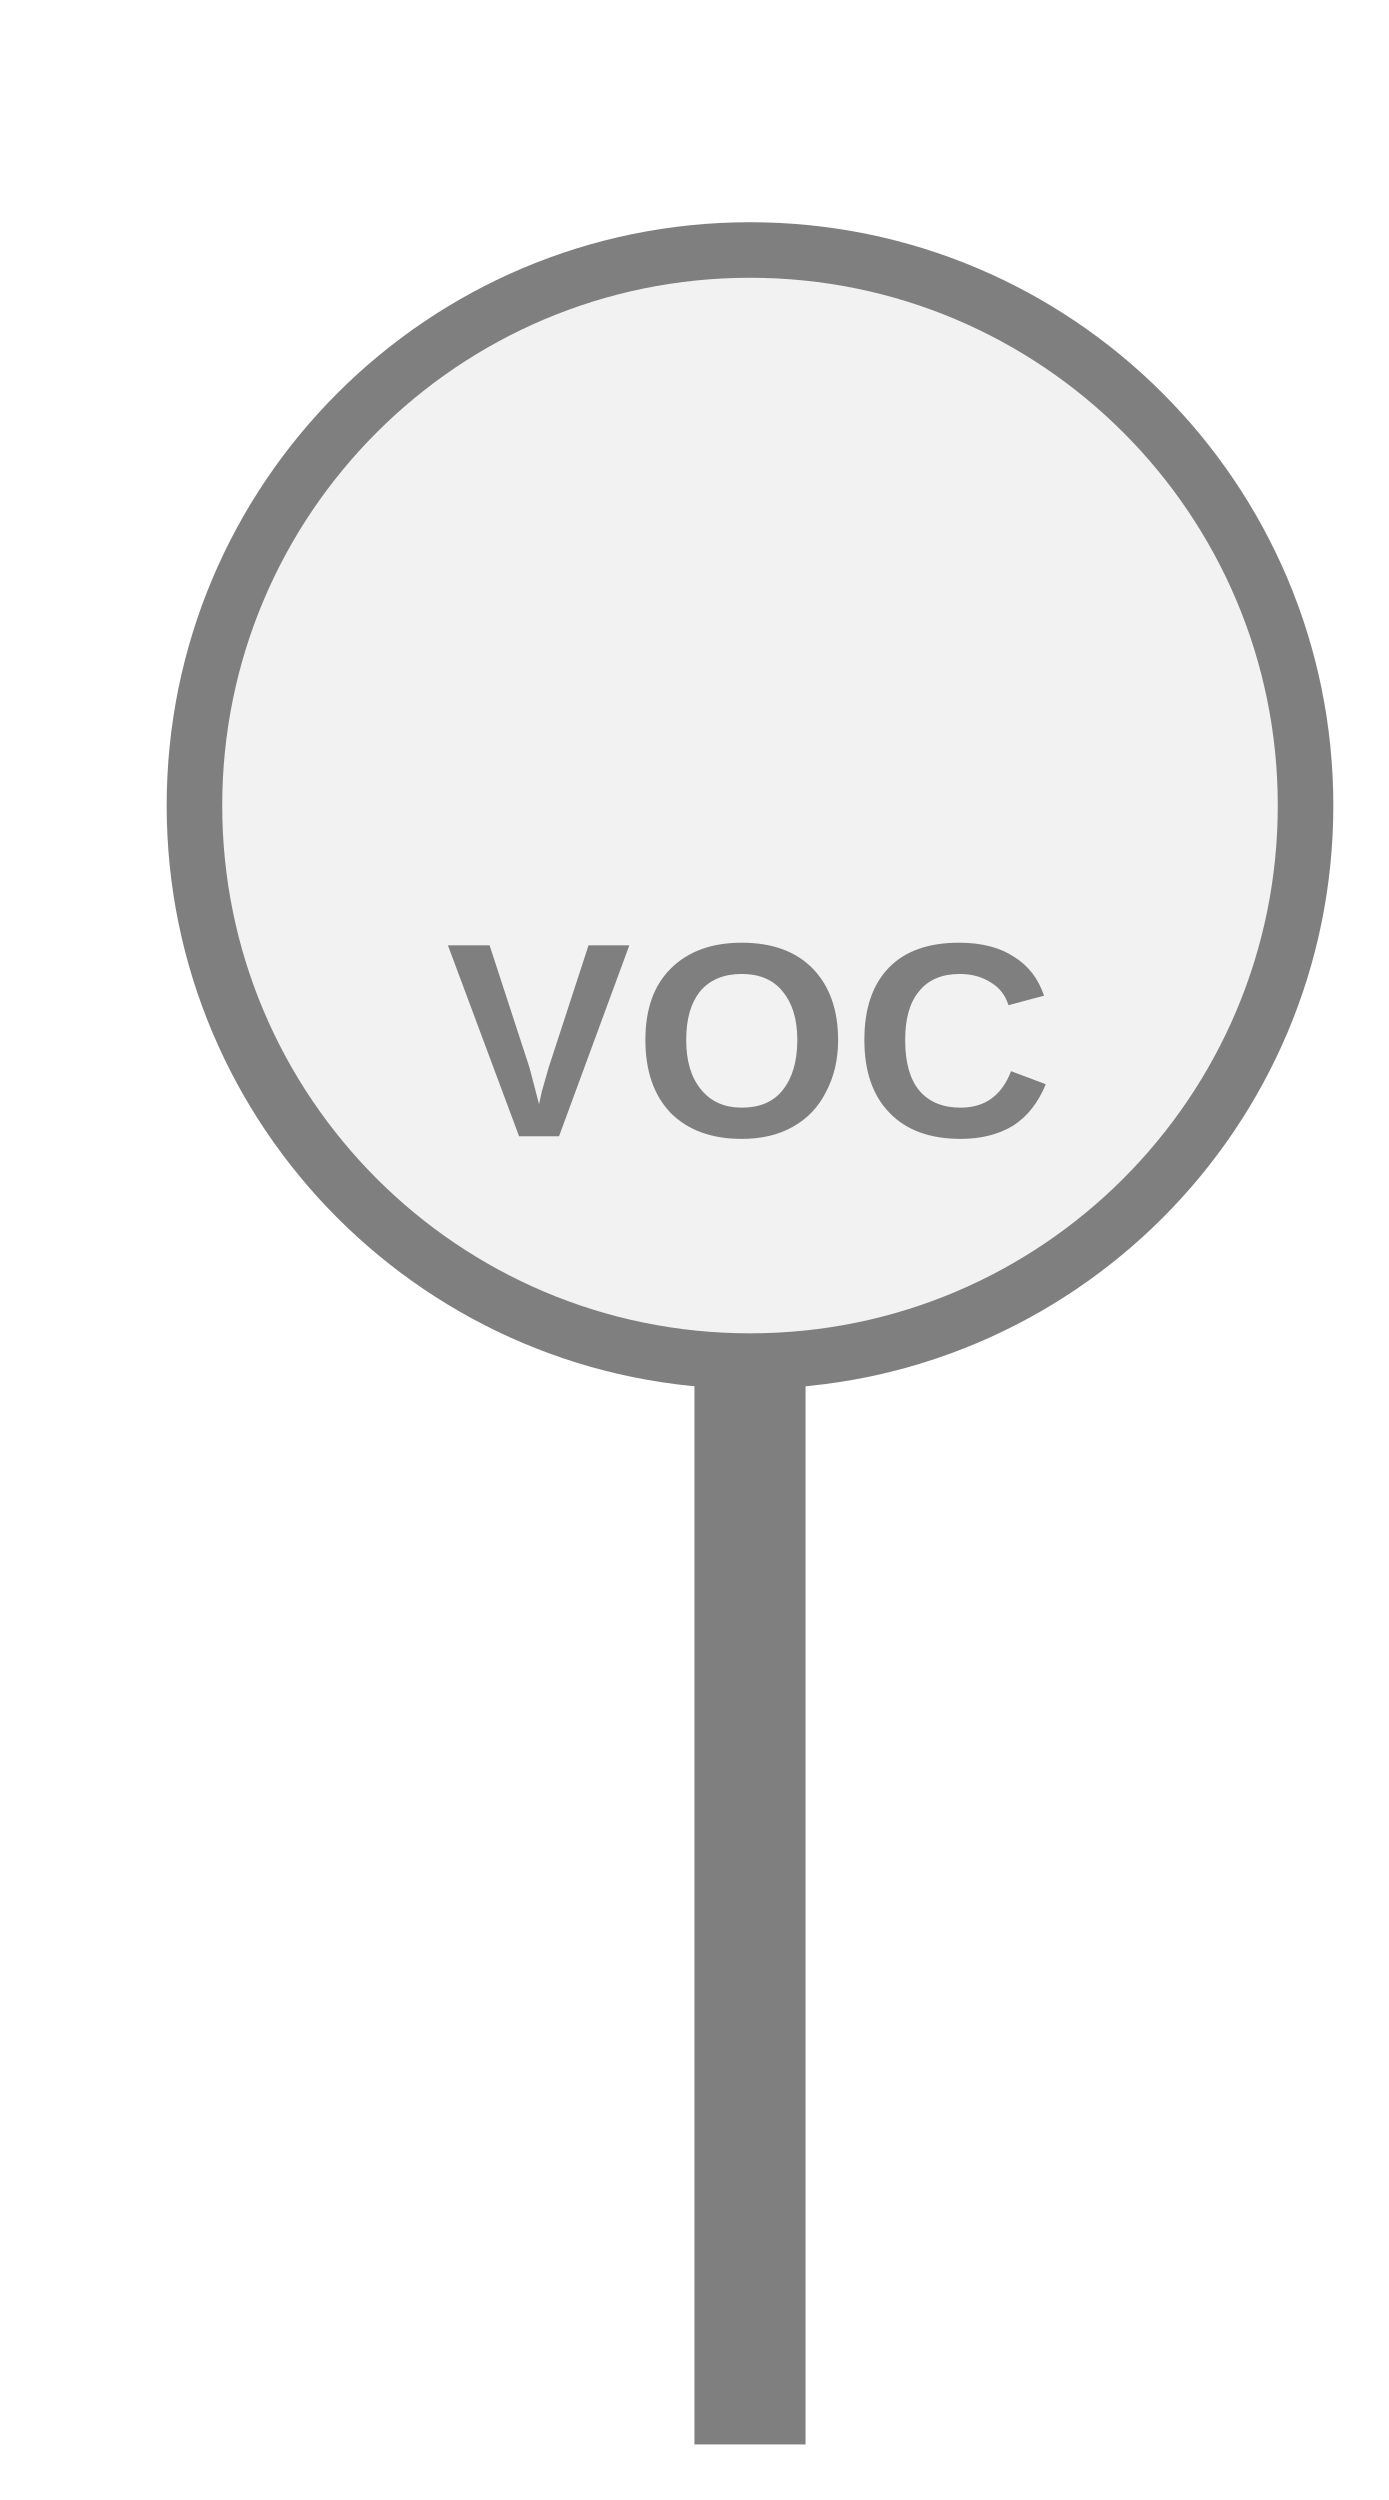
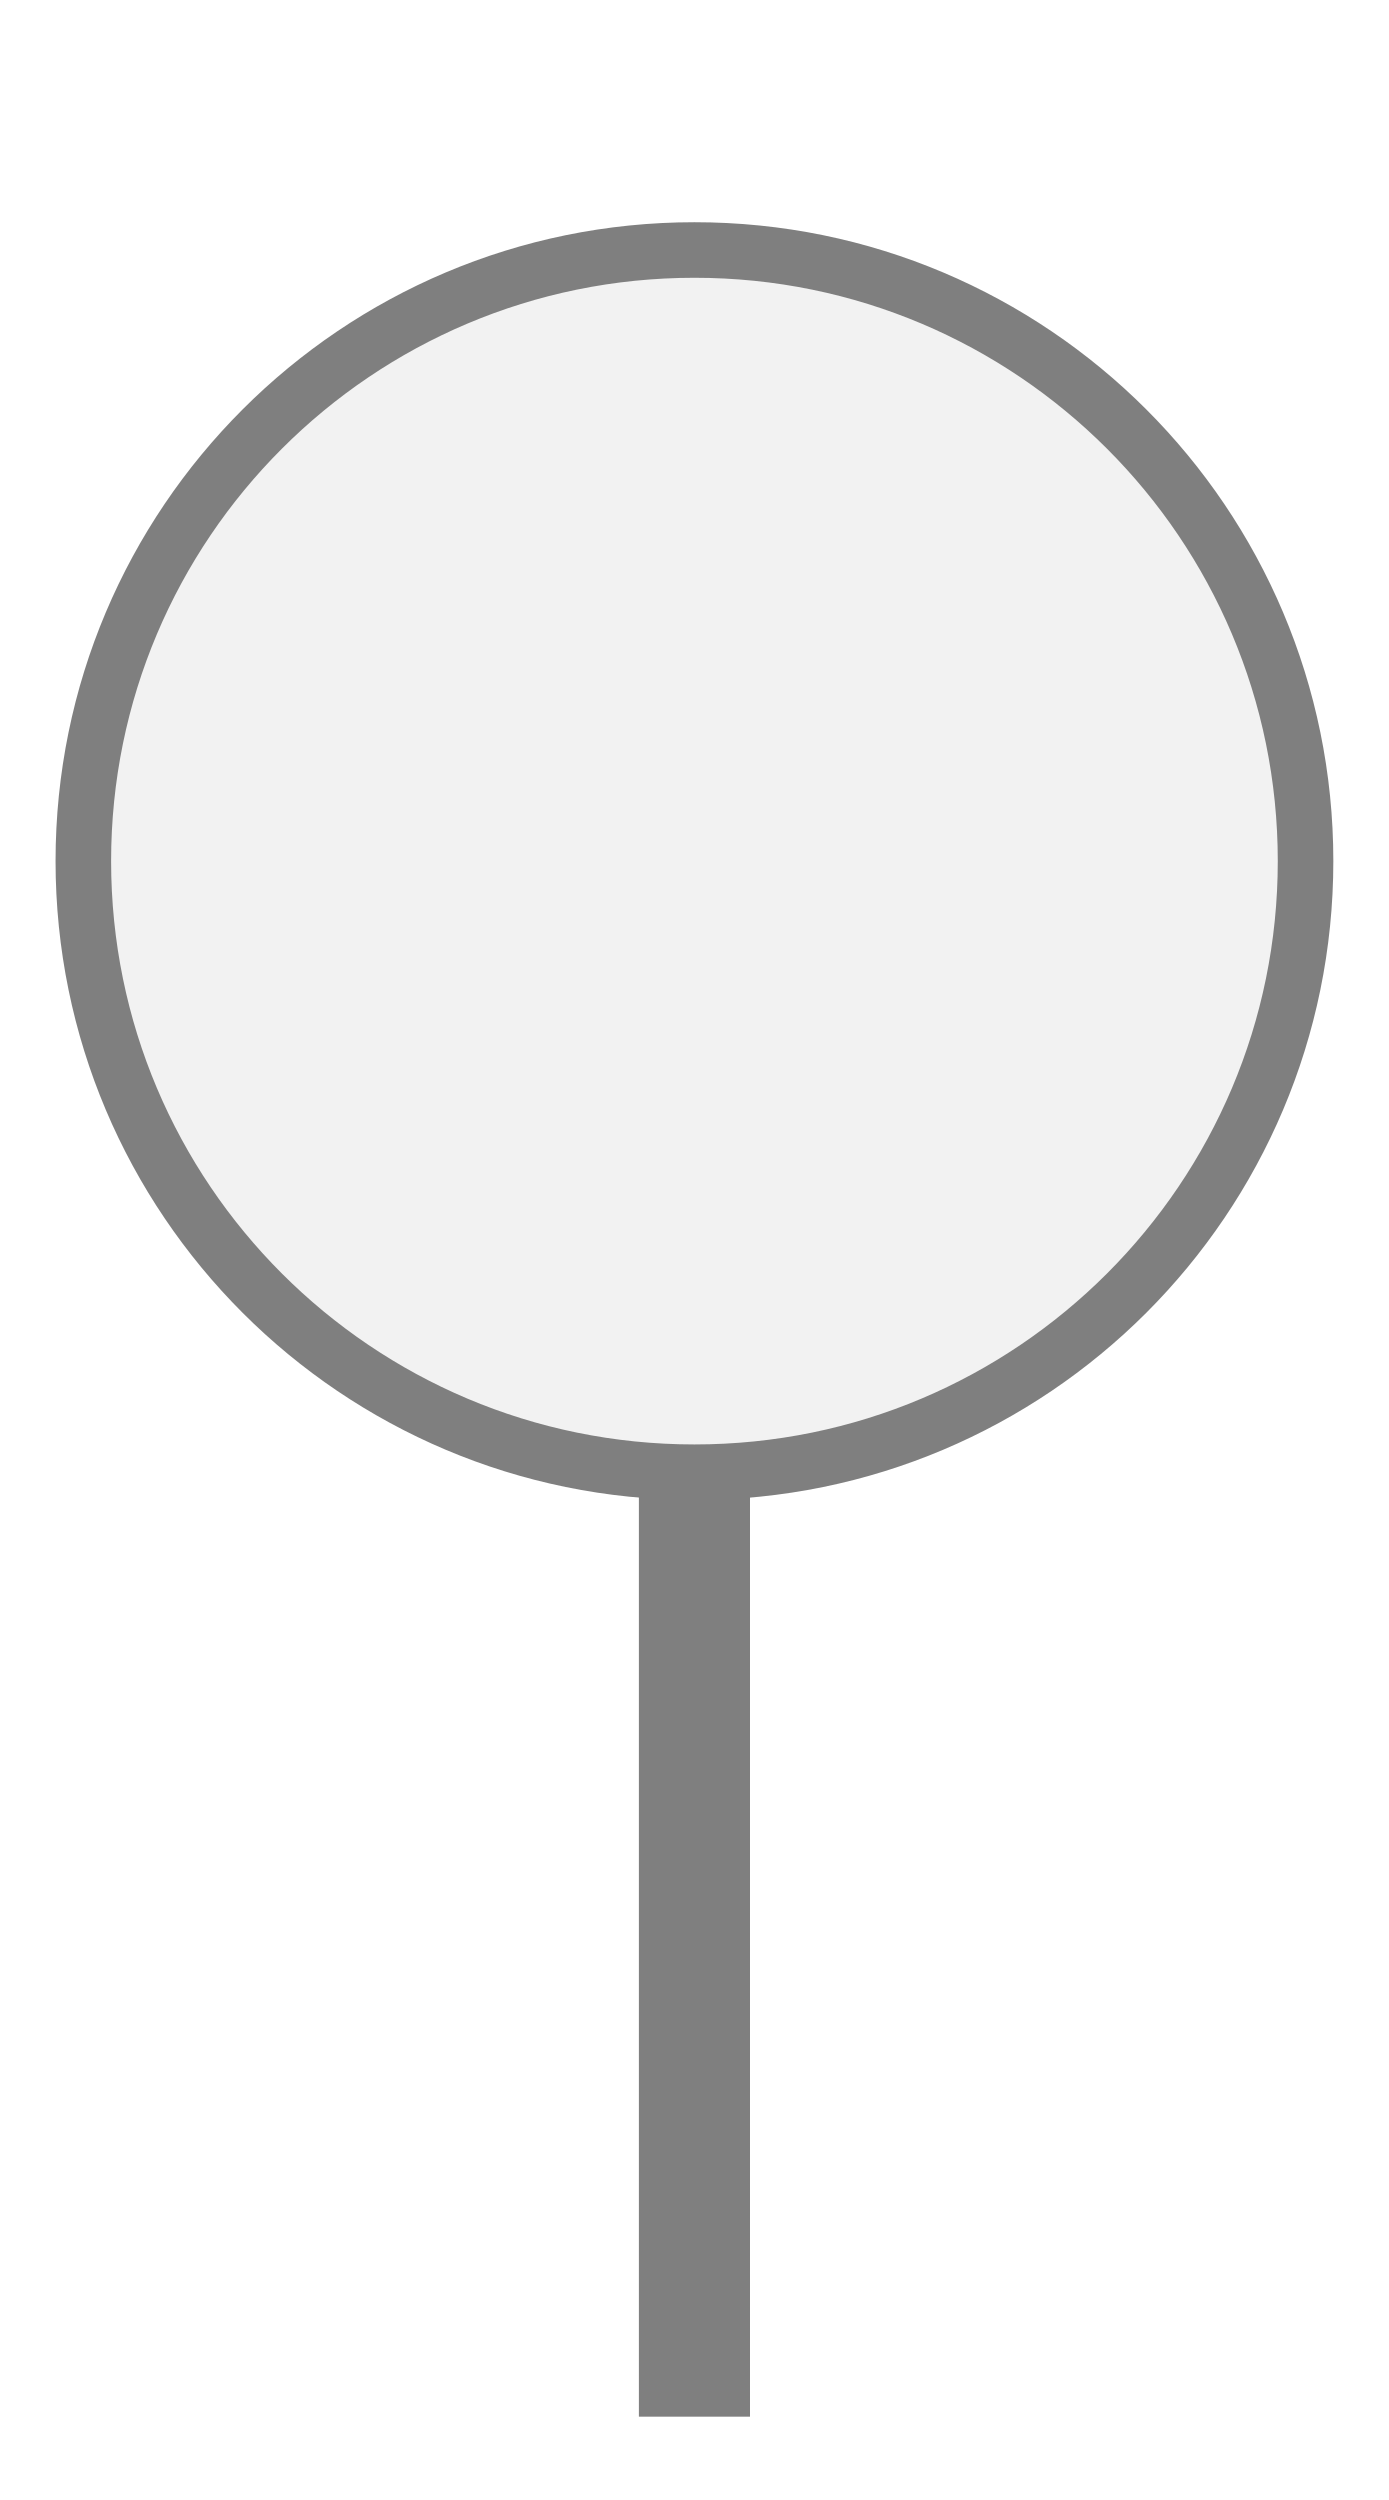
<svg xmlns="http://www.w3.org/2000/svg" width="25px" height="45px" viewBox="0 0 25 45">
-   <rect x="12.5" y="24.5" width="2" height="19.5" fill="#7f7f7f" />
-   <circle cx="13.5" cy="14.5" r="10" fill="#f2f2f2" stroke="#7f7f7f" stroke-width="1" />
-   <text x="13.5" y="19.035" fill="#7f7f7f" font-family="Arial, Helvetica, sans-serif" font-size="5" font-style="normal" font-weight="600" letter-spacing="0.01em" text-anchor="middle" dominant-baseline="middle">VOC</text>
+   <rect x="11.5" y="26.5" width="2" height="17" fill="#7f7f7f" />
+   <circle cx="12.5" cy="15.5" r="11" fill="#f2f2f2" stroke="#7f7f7f" stroke-width="1" />
</svg>
